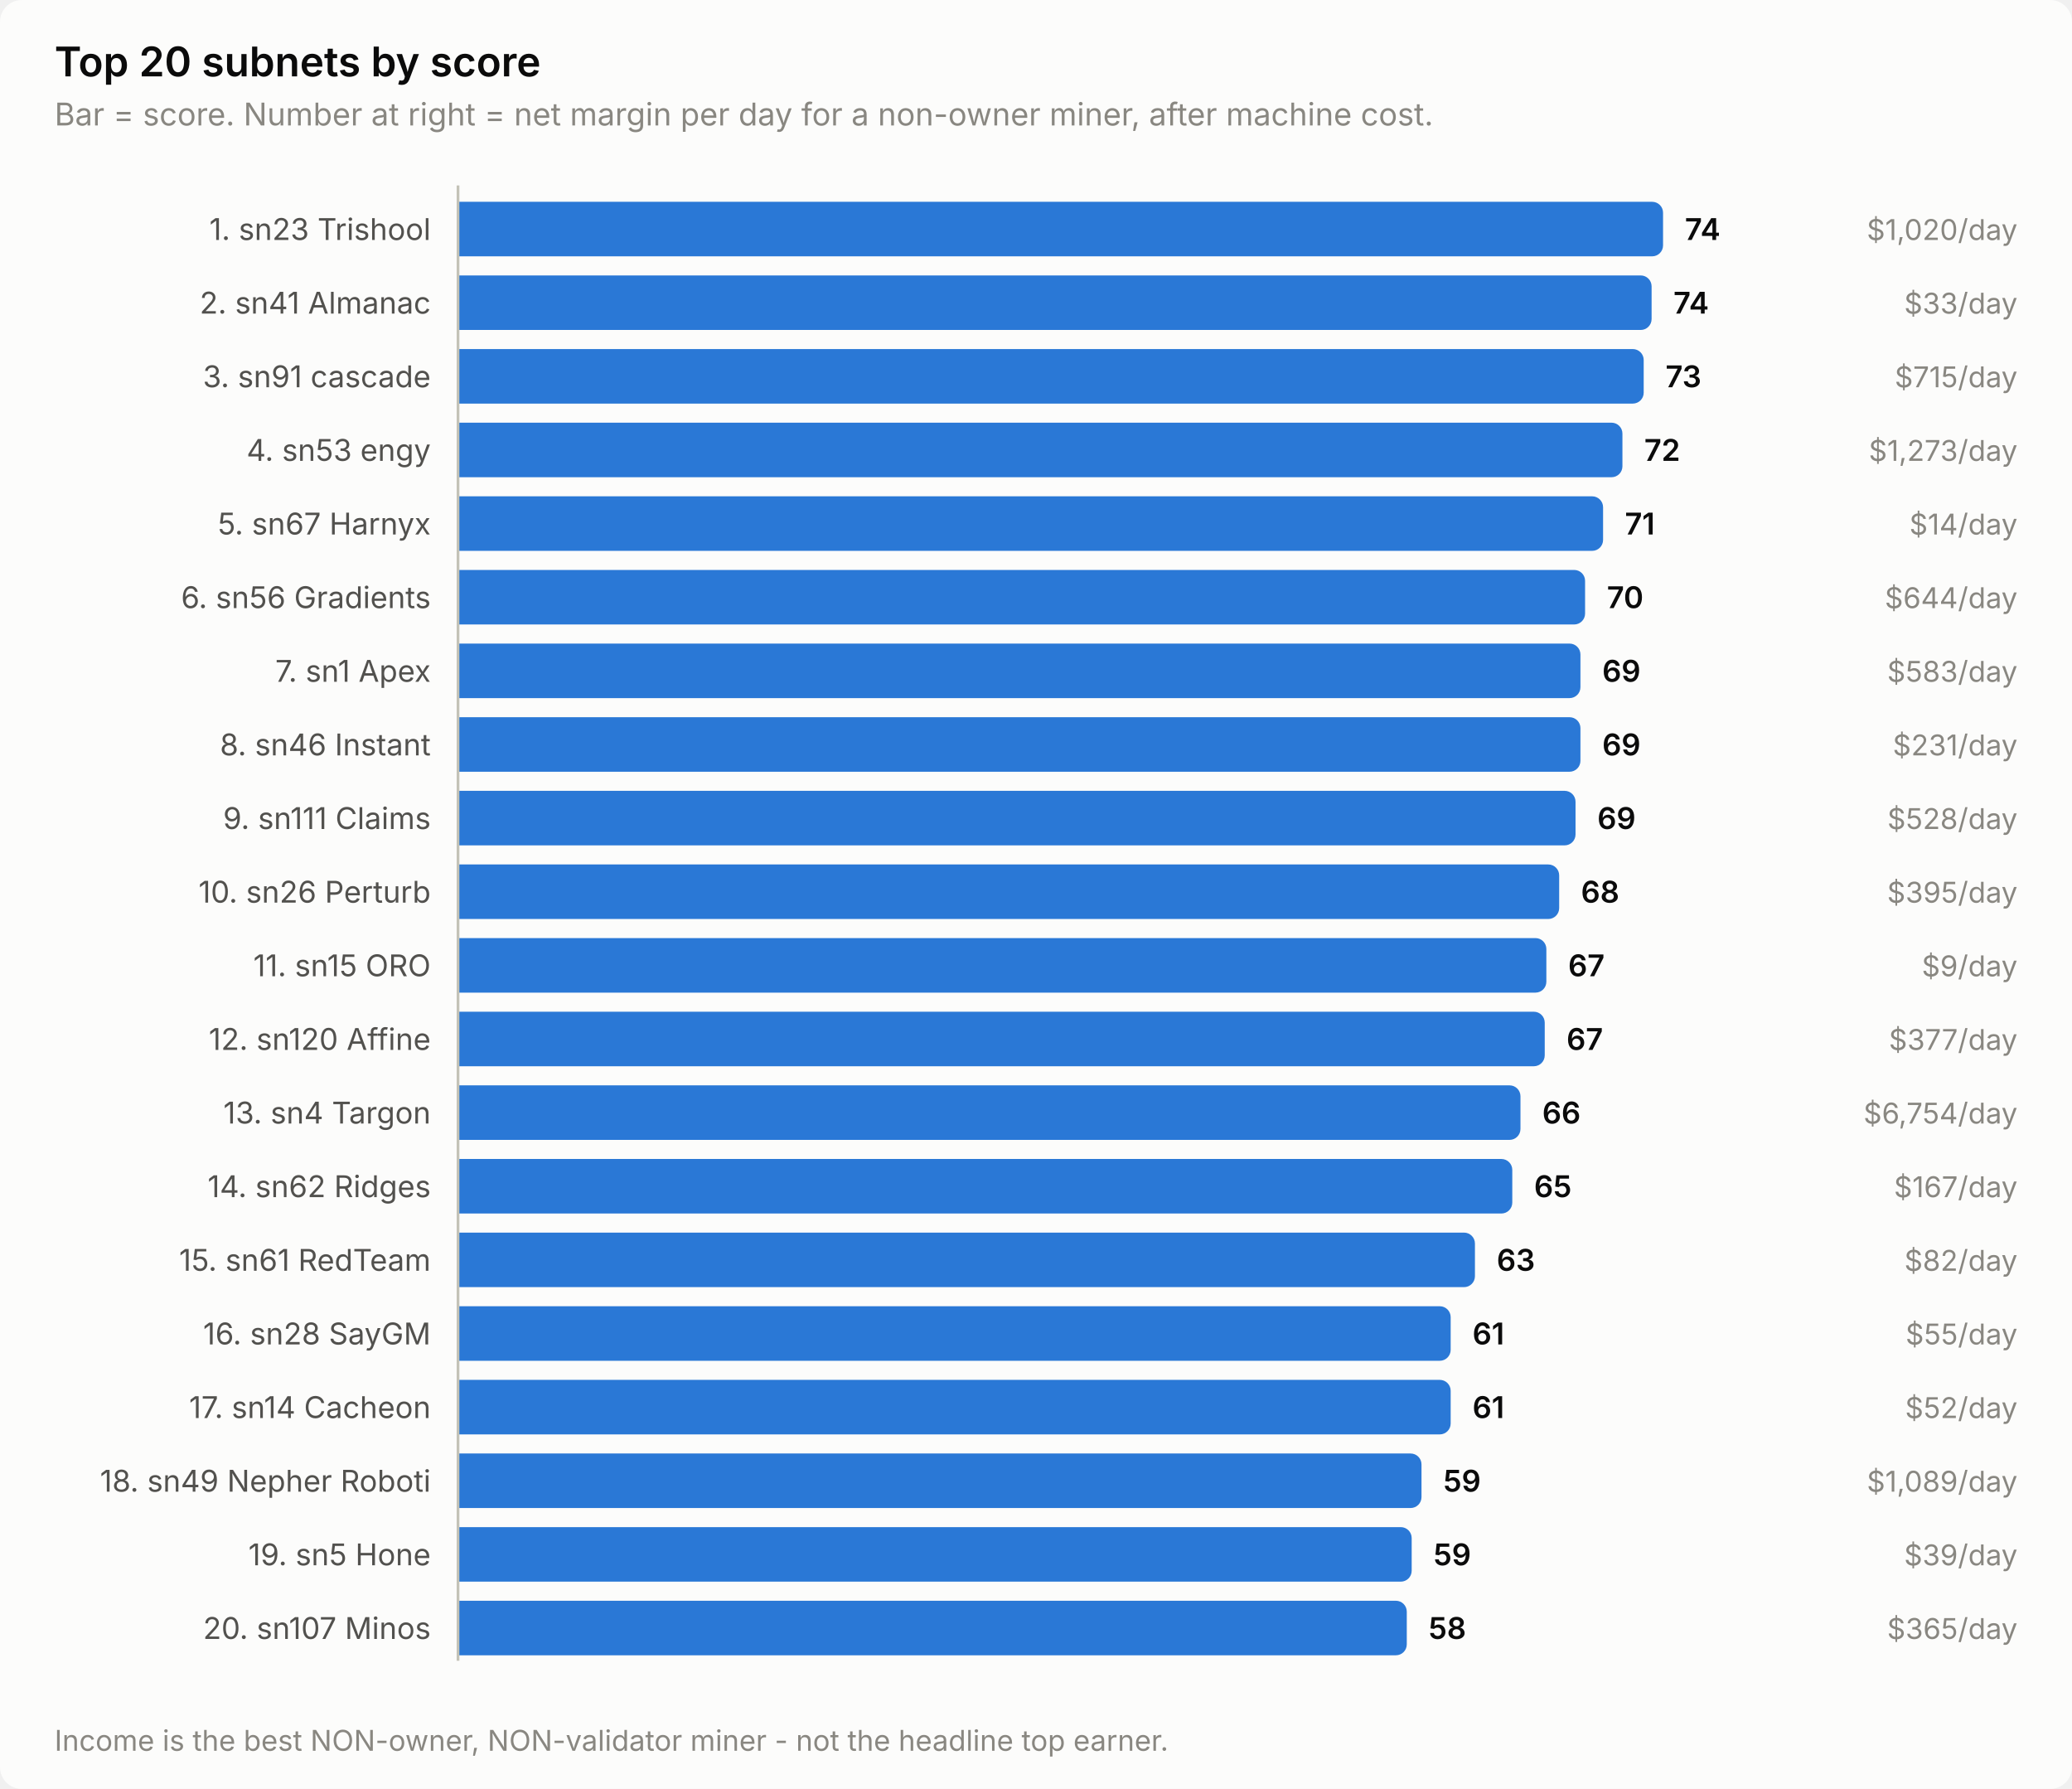
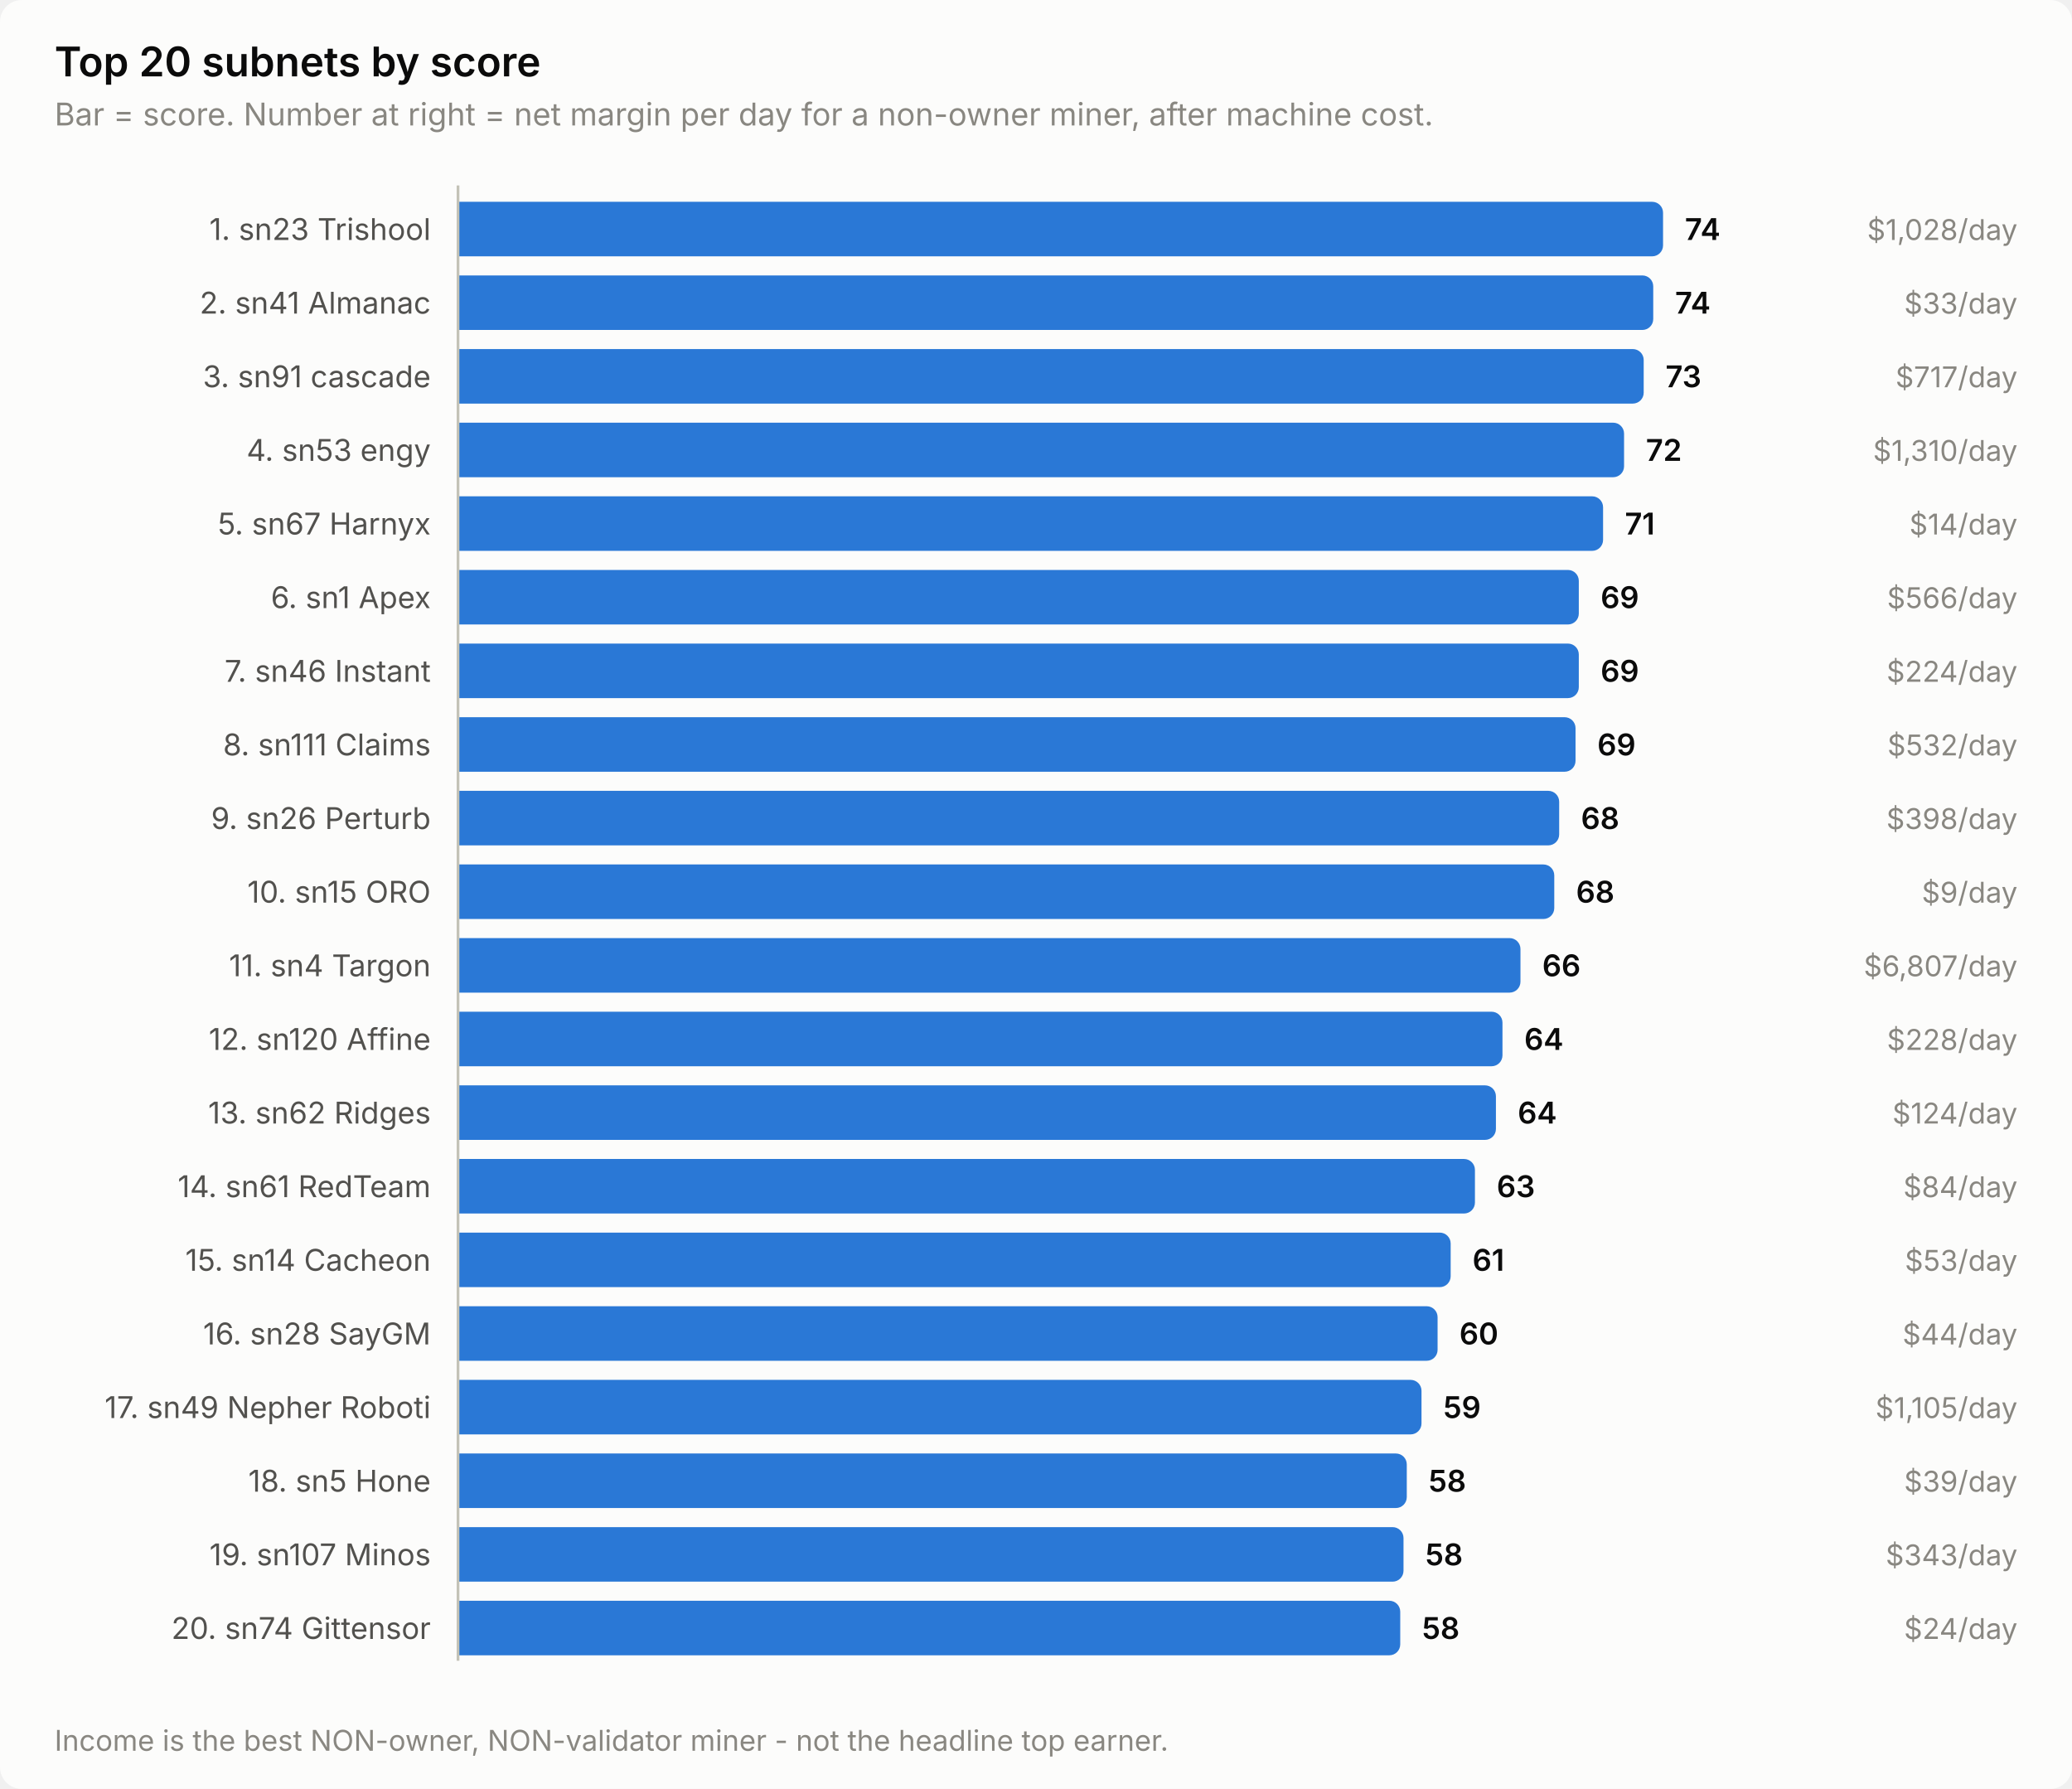
<svg xmlns="http://www.w3.org/2000/svg" width="760" height="656" viewBox="0 0 760 656" role="img" aria-label="Top 20 subnets by score">
  <style>
    text { font-family: system-ui, -apple-system, 'Segoe UI', sans-serif; }
    .t-title { font-size: 15px; font-weight: 600; }
    .t-sub { font-size: 11.5px; }
    .t-lab { font-size: 11px; }
    .t-val { font-size: 11px; font-weight: 600; font-variant-numeric: tabular-nums; }
    .t-tick { font-size: 10.5px; font-variant-numeric: tabular-nums; }

    .surface { fill: #fcfcfb; }
    .ink { fill: #0b0b0b; }
    .ink2 { fill: #52514e; }
    .muted { fill: #898781; }
    .grid { stroke: #e1e0d9; }
    .axis { stroke: #c3c2b7; }
    .accent { fill: #2a78d6; }
    .critical { fill: #d03b3b; }
    .deemph { fill: #d8d7d0; }

    @media (prefers-color-scheme: dark) {
      .surface { fill: #1a1a19; }
      .ink { fill: #ffffff; }
      .ink2 { fill: #c3c2b7; }
      .muted { fill: #898781; }
      .grid { stroke: #2c2c2a; }
      .axis { stroke: #383835; }
      .accent { fill: #3987e5; }
      .deemph { fill: #3a3a37; }
    }
</style>
  <rect class="surface" width="760" height="656" rx="8" />
  <text class="ink t-title" x="20" y="28">Top 20 subnets by score</text>
  <text class="muted t-sub" x="20" y="46">Bar = score. Number at right = net margin per day for a non-owner miner, after machine cost.</text>
  <text class="ink2 t-lab" x="158" y="88" text-anchor="end">1. sn23 Trishool</text>
  <path class="accent" d="M168.0,74.0 H606.0 a4.0,4.0 0 0 1 4.0,4.0 V90.0 a4.0,4.0 0 0 1 -4.0,4.0 H168.0 Z" />
  <text class="ink t-val" x="618.0" y="88">74</text>
-   <text class="muted t-tick" x="740" y="88" text-anchor="end">$1,020/day</text>
+   <text class="muted t-tick" x="740" y="88" text-anchor="end">$1,028/day</text>
  <text class="ink2 t-lab" x="158" y="115" text-anchor="end">2. sn41 Almanac</text>
-   <path class="accent" d="M168.0,101.0 H601.8 a4.0,4.0 0 0 1 4.0,4.0 V117.0 a4.0,4.0 0 0 1 -4.0,4.0 H168.0 Z" />
-   <text class="ink t-val" x="613.8" y="115">74</text>
+   <path class="accent" d="M168.0,101.0 H602.4 a4.0,4.0 0 0 1 4.0,4.0 V117.0 a4.0,4.0 0 0 1 -4.0,4.0 H168.0 Z" />
+   <text class="ink t-val" x="614.4" y="115">74</text>
  <text class="muted t-tick" x="740" y="115" text-anchor="end">$33/day</text>
  <text class="ink2 t-lab" x="158" y="142" text-anchor="end">3. sn91 cascade</text>
  <path class="accent" d="M168.0,128.0 H598.9 a4.0,4.0 0 0 1 4.0,4.0 V144.0 a4.0,4.0 0 0 1 -4.0,4.0 H168.0 Z" />
  <text class="ink t-val" x="610.9" y="142">73</text>
-   <text class="muted t-tick" x="740" y="142" text-anchor="end">$715/day</text>
+   <text class="muted t-tick" x="740" y="142" text-anchor="end">$717/day</text>
  <text class="ink2 t-lab" x="158" y="169" text-anchor="end">4. sn53 engy</text>
-   <path class="accent" d="M168.0,155.0 H591.1 a4.0,4.0 0 0 1 4.0,4.0 V171.0 a4.0,4.0 0 0 1 -4.0,4.0 H168.0 Z" />
-   <text class="ink t-val" x="603.1" y="169">72</text>
-   <text class="muted t-tick" x="740" y="169" text-anchor="end">$1,273/day</text>
+   <path class="accent" d="M168.0,155.0 H591.7 a4.0,4.0 0 0 1 4.0,4.0 V171.0 a4.0,4.0 0 0 1 -4.0,4.0 H168.0 Z" />
+   <text class="ink t-val" x="603.7" y="169">72</text>
+   <text class="muted t-tick" x="740" y="169" text-anchor="end">$1,310/day</text>
  <text class="ink2 t-lab" x="158" y="196" text-anchor="end">5. sn67 Harnyx</text>
  <path class="accent" d="M168.0,182.0 H584.0 a4.0,4.0 0 0 1 4.0,4.0 V198.0 a4.0,4.0 0 0 1 -4.0,4.0 H168.0 Z" />
  <text class="ink t-val" x="596.0" y="196">71</text>
  <text class="muted t-tick" x="740" y="196" text-anchor="end">$14/day</text>
-   <text class="ink2 t-lab" x="158" y="223" text-anchor="end">6. sn56 Gradients</text>
-   <path class="accent" d="M168.0,209.0 H577.4 a4.0,4.0 0 0 1 4.0,4.0 V225.0 a4.0,4.0 0 0 1 -4.0,4.0 H168.0 Z" />
-   <text class="ink t-val" x="589.4" y="223">70</text>
-   <text class="muted t-tick" x="740" y="223" text-anchor="end">$644/day</text>
-   <text class="ink2 t-lab" x="158" y="250" text-anchor="end">7. sn1 Apex</text>
-   <path class="accent" d="M168.0,236.0 H575.7 a4.0,4.0 0 0 1 4.0,4.0 V252.0 a4.0,4.0 0 0 1 -4.0,4.0 H168.0 Z" />
-   <text class="ink t-val" x="587.7" y="250">69</text>
-   <text class="muted t-tick" x="740" y="250" text-anchor="end">$583/day</text>
-   <text class="ink2 t-lab" x="158" y="277" text-anchor="end">8. sn46 Instant</text>
-   <path class="accent" d="M168.0,263.0 H575.7 a4.0,4.0 0 0 1 4.0,4.0 V279.0 a4.0,4.0 0 0 1 -4.0,4.0 H168.0 Z" />
-   <text class="ink t-val" x="587.7" y="277">69</text>
-   <text class="muted t-tick" x="740" y="277" text-anchor="end">$231/day</text>
-   <text class="ink2 t-lab" x="158" y="304" text-anchor="end">9. sn111 Claims</text>
-   <path class="accent" d="M168.0,290.0 H573.9 a4.0,4.0 0 0 1 4.0,4.0 V306.0 a4.0,4.0 0 0 1 -4.0,4.0 H168.0 Z" />
-   <text class="ink t-val" x="585.9" y="304">69</text>
-   <text class="muted t-tick" x="740" y="304" text-anchor="end">$528/day</text>
-   <text class="ink2 t-lab" x="158" y="331" text-anchor="end">10. sn26 Perturb</text>
-   <path class="accent" d="M168.0,317.0 H567.9 a4.0,4.0 0 0 1 4.0,4.0 V333.0 a4.0,4.0 0 0 1 -4.0,4.0 H168.0 Z" />
-   <text class="ink t-val" x="579.9" y="331">68</text>
-   <text class="muted t-tick" x="740" y="331" text-anchor="end">$395/day</text>
-   <text class="ink2 t-lab" x="158" y="358" text-anchor="end">11. sn15 ORO</text>
-   <path class="accent" d="M168.0,344.0 H563.2 a4.0,4.0 0 0 1 4.0,4.0 V360.0 a4.0,4.0 0 0 1 -4.0,4.0 H168.0 Z" />
-   <text class="ink t-val" x="575.2" y="358">67</text>
-   <text class="muted t-tick" x="740" y="358" text-anchor="end">$9/day</text>
+   <text class="ink2 t-lab" x="158" y="223" text-anchor="end">6. sn1 Apex</text>
+   <path class="accent" d="M168.0,209.0 H575.1 a4.0,4.0 0 0 1 4.0,4.0 V225.0 a4.0,4.0 0 0 1 -4.0,4.0 H168.0 Z" />
+   <text class="ink t-val" x="587.1" y="223">69</text>
+   <text class="muted t-tick" x="740" y="223" text-anchor="end">$566/day</text>
+   <text class="ink2 t-lab" x="158" y="250" text-anchor="end">7. sn46 Instant</text>
+   <path class="accent" d="M168.0,236.0 H575.1 a4.0,4.0 0 0 1 4.0,4.0 V252.0 a4.0,4.0 0 0 1 -4.0,4.0 H168.0 Z" />
+   <text class="ink t-val" x="587.1" y="250">69</text>
+   <text class="muted t-tick" x="740" y="250" text-anchor="end">$224/day</text>
+   <text class="ink2 t-lab" x="158" y="277" text-anchor="end">8. sn111 Claims</text>
+   <path class="accent" d="M168.0,263.0 H573.9 a4.0,4.0 0 0 1 4.0,4.0 V279.0 a4.0,4.0 0 0 1 -4.0,4.0 H168.0 Z" />
+   <text class="ink t-val" x="585.9" y="277">69</text>
+   <text class="muted t-tick" x="740" y="277" text-anchor="end">$532/day</text>
+   <text class="ink2 t-lab" x="158" y="304" text-anchor="end">9. sn26 Perturb</text>
+   <path class="accent" d="M168.0,290.0 H567.9 a4.0,4.0 0 0 1 4.0,4.0 V306.0 a4.0,4.0 0 0 1 -4.0,4.0 H168.0 Z" />
+   <text class="ink t-val" x="579.9" y="304">68</text>
+   <text class="muted t-tick" x="740" y="304" text-anchor="end">$398/day</text>
+   <text class="ink2 t-lab" x="158" y="331" text-anchor="end">10. sn15 ORO</text>
+   <path class="accent" d="M168.0,317.0 H566.1 a4.0,4.0 0 0 1 4.0,4.0 V333.0 a4.0,4.0 0 0 1 -4.0,4.0 H168.0 Z" />
+   <text class="ink t-val" x="578.1" y="331">68</text>
+   <text class="muted t-tick" x="740" y="331" text-anchor="end">$9/day</text>
+   <text class="ink2 t-lab" x="158" y="358" text-anchor="end">11. sn4 Targon</text>
+   <path class="accent" d="M168.0,344.0 H553.7 a4.0,4.0 0 0 1 4.0,4.0 V360.0 a4.0,4.0 0 0 1 -4.0,4.0 H168.0 Z" />
+   <text class="ink t-val" x="565.7" y="358">66</text>
+   <text class="muted t-tick" x="740" y="358" text-anchor="end">$6,807/day</text>
  <text class="ink2 t-lab" x="158" y="385" text-anchor="end">12. sn120 Affine</text>
-   <path class="accent" d="M168.0,371.0 H562.6 a4.0,4.0 0 0 1 4.0,4.0 V387.0 a4.0,4.0 0 0 1 -4.0,4.0 H168.0 Z" />
-   <text class="ink t-val" x="574.6" y="385">67</text>
-   <text class="muted t-tick" x="740" y="385" text-anchor="end">$377/day</text>
-   <text class="ink2 t-lab" x="158" y="412" text-anchor="end">13. sn4 Targon</text>
-   <path class="accent" d="M168.0,398.0 H553.7 a4.0,4.0 0 0 1 4.0,4.0 V414.0 a4.0,4.0 0 0 1 -4.0,4.0 H168.0 Z" />
-   <text class="ink t-val" x="565.7" y="412">66</text>
-   <text class="muted t-tick" x="740" y="412" text-anchor="end">$6,754/day</text>
-   <text class="ink2 t-lab" x="158" y="439" text-anchor="end">14. sn62 Ridges</text>
-   <path class="accent" d="M168.0,425.0 H550.7 a4.0,4.0 0 0 1 4.0,4.0 V441.0 a4.0,4.0 0 0 1 -4.0,4.0 H168.0 Z" />
-   <text class="ink t-val" x="562.7" y="439">65</text>
-   <text class="muted t-tick" x="740" y="439" text-anchor="end">$167/day</text>
-   <text class="ink2 t-lab" x="158" y="466" text-anchor="end">15. sn61 RedTeam</text>
-   <path class="accent" d="M168.0,452.0 H537.0 a4.0,4.0 0 0 1 4.0,4.0 V468.0 a4.0,4.0 0 0 1 -4.0,4.0 H168.0 Z" />
-   <text class="ink t-val" x="549.0" y="466">63</text>
-   <text class="muted t-tick" x="740" y="466" text-anchor="end">$82/day</text>
+   <path class="accent" d="M168.0,371.0 H547.1 a4.0,4.0 0 0 1 4.0,4.0 V387.0 a4.0,4.0 0 0 1 -4.0,4.0 H168.0 Z" />
+   <text class="ink t-val" x="559.1" y="385">64</text>
+   <text class="muted t-tick" x="740" y="385" text-anchor="end">$228/day</text>
+   <text class="ink2 t-lab" x="158" y="412" text-anchor="end">13. sn62 Ridges</text>
+   <path class="accent" d="M168.0,398.0 H544.7 a4.0,4.0 0 0 1 4.0,4.0 V414.0 a4.0,4.0 0 0 1 -4.0,4.0 H168.0 Z" />
+   <text class="ink t-val" x="556.7" y="412">64</text>
+   <text class="muted t-tick" x="740" y="412" text-anchor="end">$124/day</text>
+   <text class="ink2 t-lab" x="158" y="439" text-anchor="end">14. sn61 RedTeam</text>
+   <path class="accent" d="M168.0,425.0 H537.0 a4.0,4.0 0 0 1 4.0,4.0 V441.0 a4.0,4.0 0 0 1 -4.0,4.0 H168.0 Z" />
+   <text class="ink t-val" x="549.0" y="439">63</text>
+   <text class="muted t-tick" x="740" y="439" text-anchor="end">$84/day</text>
+   <text class="ink2 t-lab" x="158" y="466" text-anchor="end">15. sn14 Cacheon</text>
+   <path class="accent" d="M168.0,452.0 H528.1 a4.0,4.0 0 0 1 4.0,4.0 V468.0 a4.0,4.0 0 0 1 -4.0,4.0 H168.0 Z" />
+   <text class="ink t-val" x="540.1" y="466">61</text>
+   <text class="muted t-tick" x="740" y="466" text-anchor="end">$53/day</text>
  <text class="ink2 t-lab" x="158" y="493" text-anchor="end">16. sn28 SayGM</text>
-   <path class="accent" d="M168.0,479.0 H528.1 a4.0,4.0 0 0 1 4.0,4.0 V495.0 a4.0,4.0 0 0 1 -4.0,4.0 H168.0 Z" />
-   <text class="ink t-val" x="540.1" y="493">61</text>
-   <text class="muted t-tick" x="740" y="493" text-anchor="end">$55/day</text>
-   <text class="ink2 t-lab" x="158" y="520" text-anchor="end">17. sn14 Cacheon</text>
-   <path class="accent" d="M168.0,506.0 H528.1 a4.0,4.0 0 0 1 4.0,4.0 V522.0 a4.0,4.0 0 0 1 -4.0,4.0 H168.0 Z" />
-   <text class="ink t-val" x="540.1" y="520">61</text>
-   <text class="muted t-tick" x="740" y="520" text-anchor="end">$52/day</text>
-   <text class="ink2 t-lab" x="158" y="547" text-anchor="end">18. sn49 Nepher Roboti</text>
-   <path class="accent" d="M168.0,533.0 H517.4 a4.0,4.0 0 0 1 4.0,4.0 V549.0 a4.0,4.0 0 0 1 -4.0,4.0 H168.0 Z" />
-   <text class="ink t-val" x="529.4" y="547">59</text>
-   <text class="muted t-tick" x="740" y="547" text-anchor="end">$1,089/day</text>
-   <text class="ink2 t-lab" x="158" y="574" text-anchor="end">19. sn5 Hone</text>
-   <path class="accent" d="M168.0,560.0 H513.8 a4.0,4.0 0 0 1 4.0,4.0 V576.0 a4.0,4.0 0 0 1 -4.0,4.0 H168.0 Z" />
-   <text class="ink t-val" x="525.8" y="574">59</text>
-   <text class="muted t-tick" x="740" y="574" text-anchor="end">$39/day</text>
-   <text class="ink2 t-lab" x="158" y="601" text-anchor="end">20. sn107 Minos</text>
-   <path class="accent" d="M168.0,587.0 H512.0 a4.0,4.0 0 0 1 4.0,4.0 V603.0 a4.0,4.0 0 0 1 -4.0,4.0 H168.0 Z" />
-   <text class="ink t-val" x="524.0" y="601">58</text>
-   <text class="muted t-tick" x="740" y="601" text-anchor="end">$365/day</text>
+   <path class="accent" d="M168.0,479.0 H523.3 a4.0,4.0 0 0 1 4.0,4.0 V495.0 a4.0,4.0 0 0 1 -4.0,4.0 H168.0 Z" />
+   <text class="ink t-val" x="535.3" y="493">60</text>
+   <text class="muted t-tick" x="740" y="493" text-anchor="end">$44/day</text>
+   <text class="ink2 t-lab" x="158" y="520" text-anchor="end">17. sn49 Nepher Roboti</text>
+   <path class="accent" d="M168.0,506.0 H517.4 a4.0,4.0 0 0 1 4.0,4.0 V522.0 a4.0,4.0 0 0 1 -4.0,4.0 H168.0 Z" />
+   <text class="ink t-val" x="529.4" y="520">59</text>
+   <text class="muted t-tick" x="740" y="520" text-anchor="end">$1,105/day</text>
+   <text class="ink2 t-lab" x="158" y="547" text-anchor="end">18. sn5 Hone</text>
+   <path class="accent" d="M168.0,533.0 H512.0 a4.0,4.0 0 0 1 4.0,4.0 V549.0 a4.0,4.0 0 0 1 -4.0,4.0 H168.0 Z" />
+   <text class="ink t-val" x="524.0" y="547">58</text>
+   <text class="muted t-tick" x="740" y="547" text-anchor="end">$39/day</text>
+   <text class="ink2 t-lab" x="158" y="574" text-anchor="end">19. sn107 Minos</text>
+   <path class="accent" d="M168.0,560.0 H510.8 a4.0,4.0 0 0 1 4.0,4.0 V576.0 a4.0,4.0 0 0 1 -4.0,4.0 H168.0 Z" />
+   <text class="ink t-val" x="522.8" y="574">58</text>
+   <text class="muted t-tick" x="740" y="574" text-anchor="end">$343/day</text>
+   <text class="ink2 t-lab" x="158" y="601" text-anchor="end">20. sn74 Gittensor</text>
+   <path class="accent" d="M168.0,587.0 H509.6 a4.0,4.0 0 0 1 4.0,4.0 V603.0 a4.0,4.0 0 0 1 -4.0,4.0 H168.0 Z" />
+   <text class="ink t-val" x="521.6" y="601">58</text>
+   <text class="muted t-tick" x="740" y="601" text-anchor="end">$24/day</text>
  <line class="axis" x1="168" y1="68" x2="168" y2="609" stroke-width="1" />
  <text class="muted t-tick" x="20" y="642">Income is the best NON-owner, NON-validator miner - not the headline top earner.</text>
</svg>
